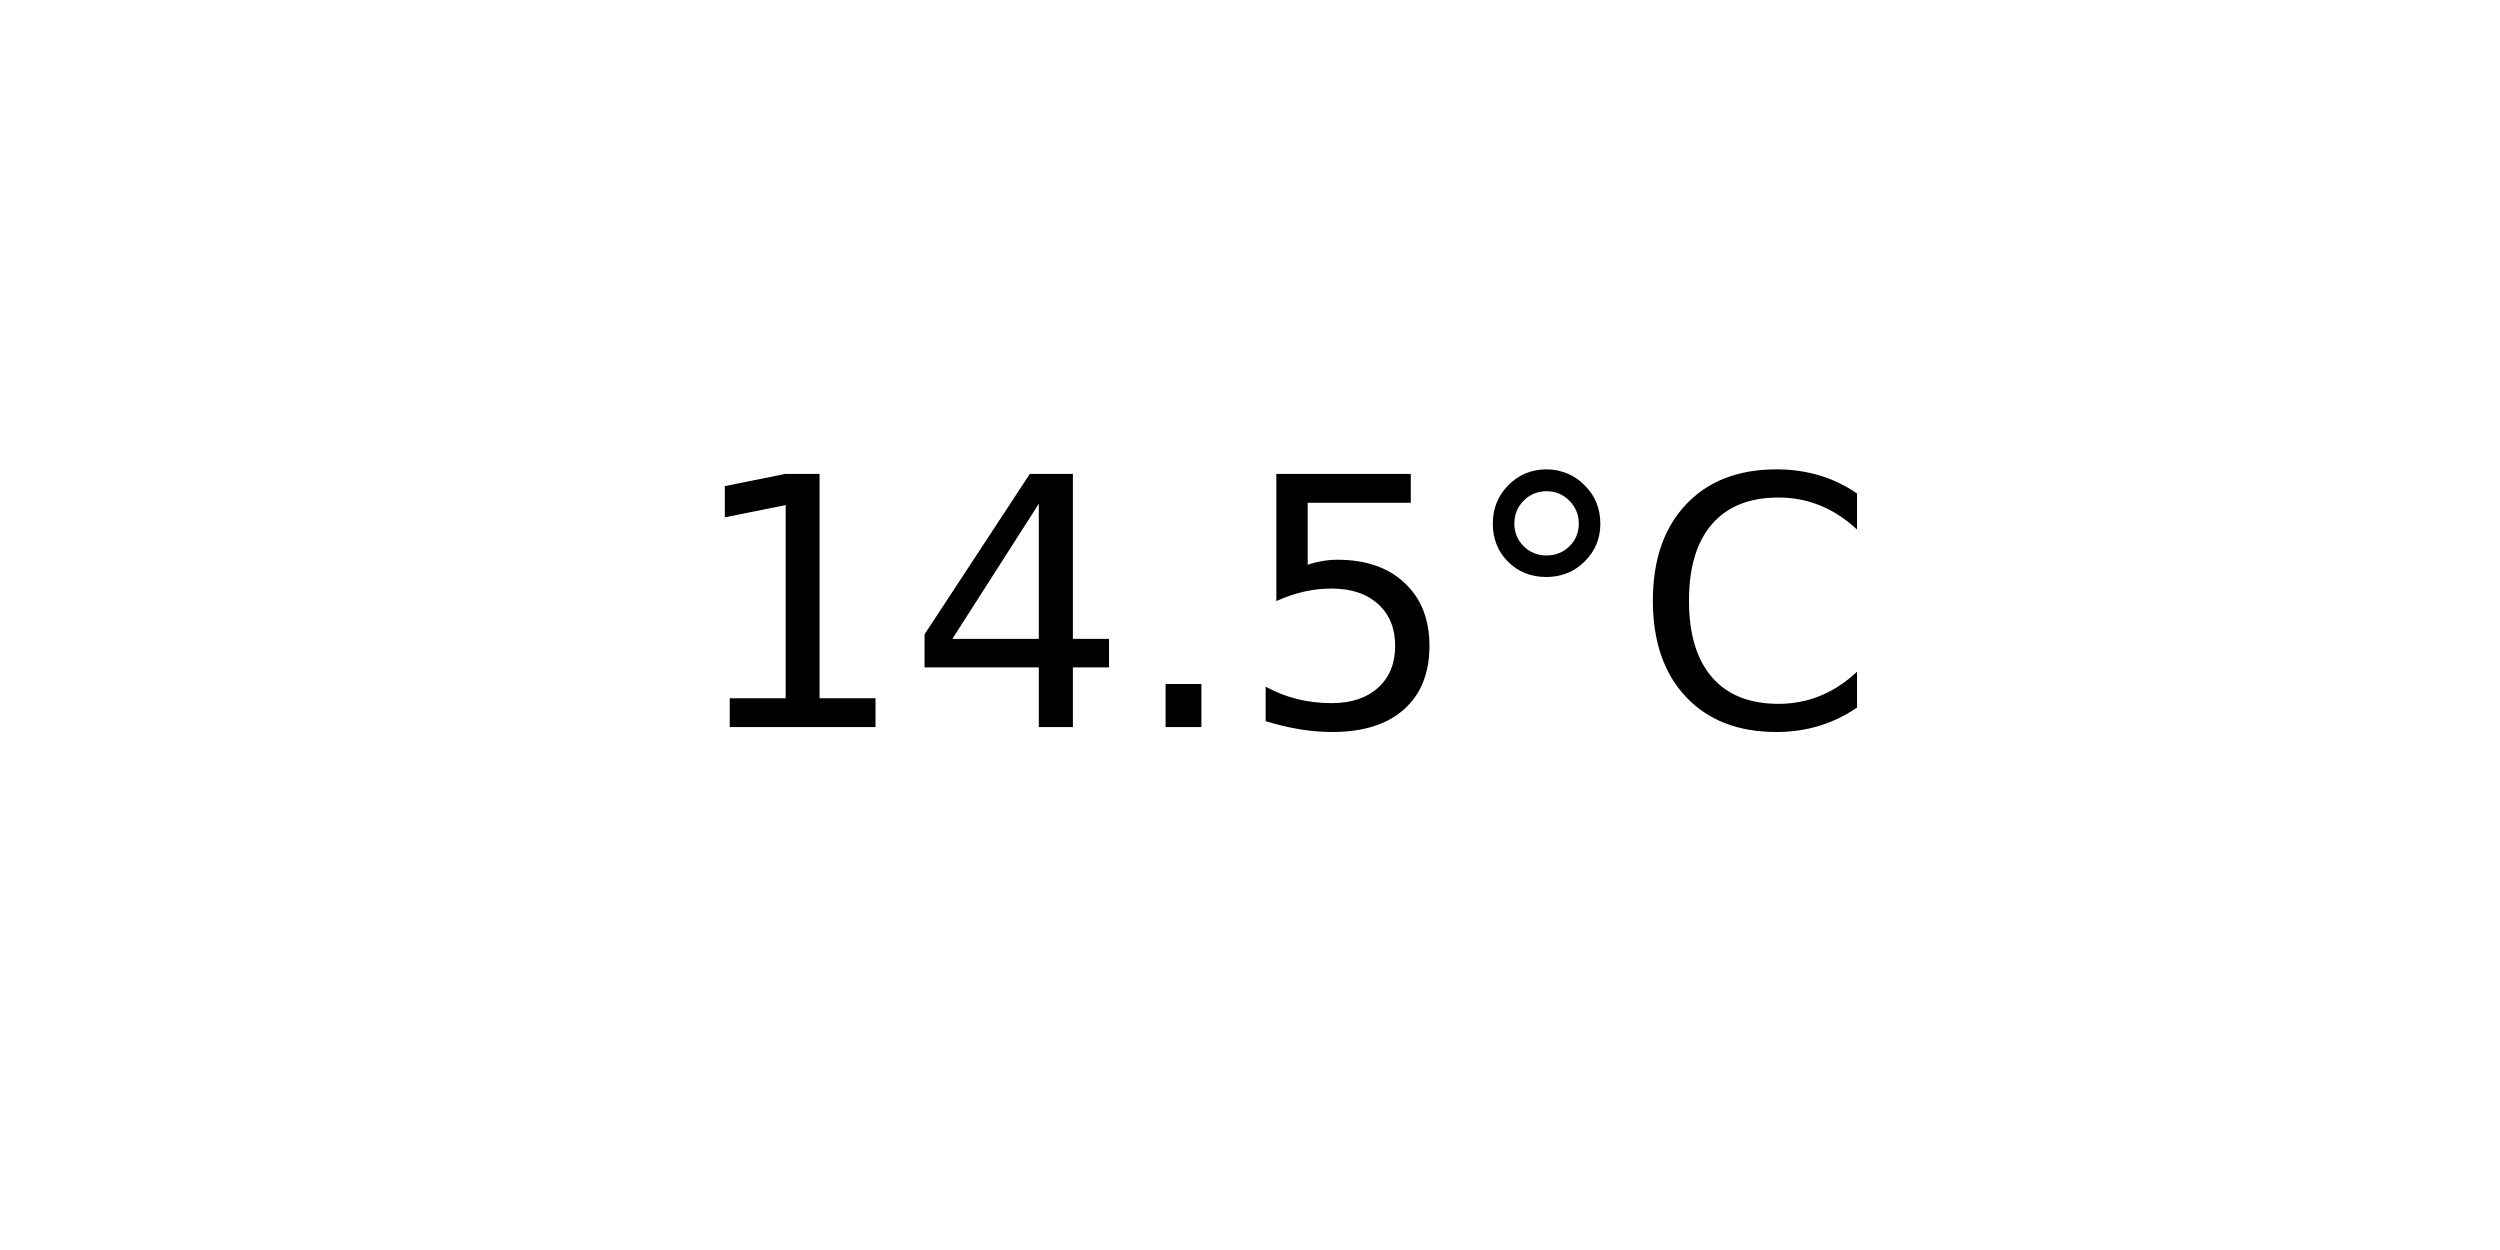
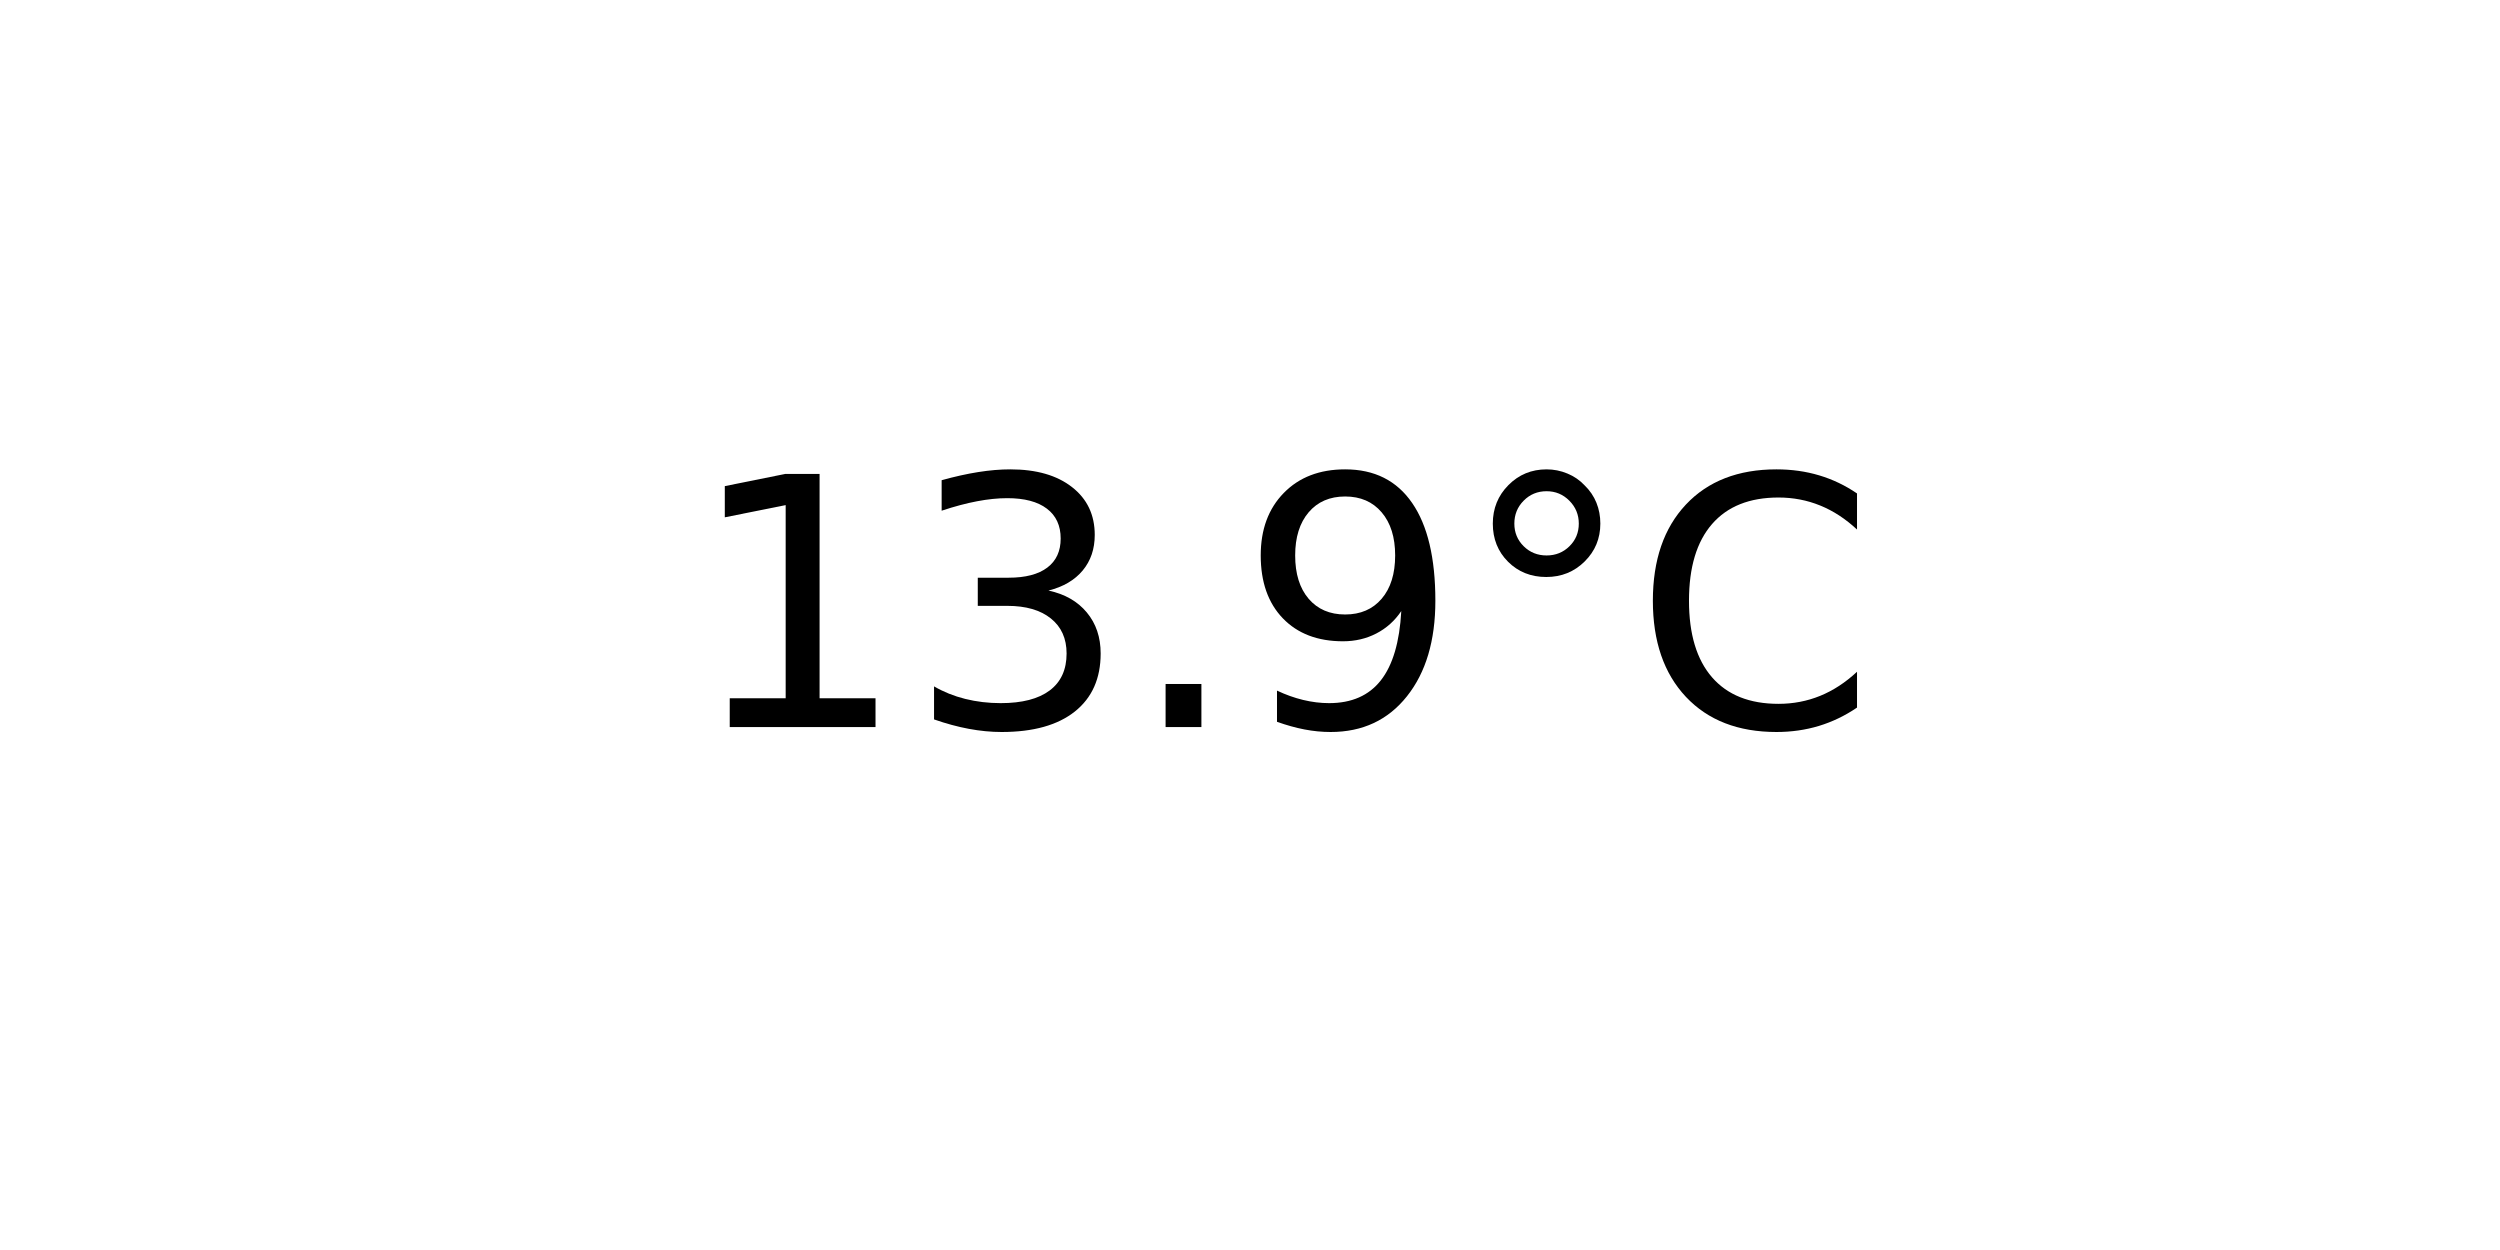
<svg xmlns="http://www.w3.org/2000/svg" xmlns:xlink="http://www.w3.org/1999/xlink" width="72pt" height="36pt" viewBox="0 0 72 36" version="1.1">
  <defs>
    <style type="text/css">*{stroke-linejoin: round; stroke-linecap: butt}</style>
  </defs>
  <g id="figure_1">
    <g id="axes_1">
      <g id="text_1">
        <g transform="translate(19.77578 20.93937) scale(0.1 -0.1)">
          <defs>
            <path id="DejaVuSans-31" d="M 794 531  L 1825 531  L 1825 4091  L 703 3866  L 703 4441  L 1819 4666  L 2450 4666  L 2450 531  L 3481 531  L 3481 0  L 794 0  L 794 531  z " transform="scale(0.015625)" />
-             <path id="DejaVuSans-34" d="M 2419 4116  L 825 1625  L 2419 1625  L 2419 4116  z M 2253 4666  L 3047 4666  L 3047 1625  L 3713 1625  L 3713 1100  L 3047 1100  L 3047 0  L 2419 0  L 2419 1100  L 313 1100  L 313 1709  L 2253 4666  z " transform="scale(0.015625)" />
+             <path id="DejaVuSans-33" d="M 2597 2516  Q 3050 2419 3304 2112  Q 3559 1806 3559 1356  Q 3559 666 3084 287  Q 2609 -91 1734 -91  Q 1441 -91 1130 -33  Q 819 25 488 141  L 488 750  Q 750 597 1062 519  Q 1375 441 1716 441  Q 2309 441 2620 675  Q 2931 909 2931 1356  Q 2931 1769 2642 2001  Q 2353 2234 1838 2234  L 1294 2234  L 1294 2753  L 1863 2753  Q 2328 2753 2575 2939  Q 2822 3125 2822 3475  Q 2822 3834 2567 4026  Q 2313 4219 1838 4219  Q 1578 4219 1281 4162  Q 984 4106 628 3988  L 628 4550  Q 988 4650 1302 4700  Q 1616 4750 1894 4750  Q 2613 4750 3031 4423  Q 3450 4097 3450 3541  Q 3450 3153 3228 2886  Q 3006 2619 2597 2516  z " transform="scale(0.015625)" />
            <path id="DejaVuSans-2e" d="M 684 794  L 1344 794  L 1344 0  L 684 0  L 684 794  z " transform="scale(0.015625)" />
-             <path id="DejaVuSans-35" d="M 691 4666  L 3169 4666  L 3169 4134  L 1269 4134  L 1269 2991  Q 1406 3038 1543 3061  Q 1681 3084 1819 3084  Q 2600 3084 3056 2656  Q 3513 2228 3513 1497  Q 3513 744 3044 326  Q 2575 -91 1722 -91  Q 1428 -91 1123 -41  Q 819 9 494 109  L 494 744  Q 775 591 1075 516  Q 1375 441 1709 441  Q 2250 441 2565 725  Q 2881 1009 2881 1497  Q 2881 1984 2565 2268  Q 2250 2553 1709 2553  Q 1456 2553 1204 2497  Q 953 2441 691 2322  L 691 4666  z " transform="scale(0.015625)" />
+             <path id="DejaVuSans-39" d="M 703 97  L 703 672  Q 941 559 1184 500  Q 1428 441 1663 441  Q 2288 441 2617 861  Q 2947 1281 2994 2138  Q 2813 1869 2534 1725  Q 2256 1581 1919 1581  Q 1219 1581 811 2004  Q 403 2428 403 3163  Q 403 3881 828 4315  Q 1253 4750 1959 4750  Q 2769 4750 3195 4129  Q 3622 3509 3622 2328  Q 3622 1225 3098 567  Q 2575 -91 1691 -91  Q 1453 -91 1209 -44  Q 966 3 703 97  z M 1959 2075  Q 2384 2075 2632 2365  Q 2881 2656 2881 3163  Q 2881 3666 2632 3958  Q 2384 4250 1959 4250  Q 1534 4250 1286 3958  Q 1038 3666 1038 3163  Q 1038 2656 1286 2365  Q 1534 2075 1959 2075  z " transform="scale(0.015625)" />
            <path id="DejaVuSans-b0" d="M 1600 4347  Q 1350 4347 1178 4173  Q 1006 4000 1006 3750  Q 1006 3503 1178 3333  Q 1350 3163 1600 3163  Q 1850 3163 2022 3333  Q 2194 3503 2194 3750  Q 2194 3997 2020 4172  Q 1847 4347 1600 4347  z M 1600 4750  Q 1800 4750 1984 4673  Q 2169 4597 2303 4453  Q 2447 4313 2519 4134  Q 2591 3956 2591 3750  Q 2591 3338 2302 3052  Q 2013 2766 1594 2766  Q 1172 2766 890 3047  Q 609 3328 609 3750  Q 609 4169 896 4459  Q 1184 4750 1600 4750  z " transform="scale(0.015625)" />
            <path id="DejaVuSans-43" d="M 4122 4306  L 4122 3641  Q 3803 3938 3442 4084  Q 3081 4231 2675 4231  Q 1875 4231 1450 3742  Q 1025 3253 1025 2328  Q 1025 1406 1450 917  Q 1875 428 2675 428  Q 3081 428 3442 575  Q 3803 722 4122 1019  L 4122 359  Q 3791 134 3420 21  Q 3050 -91 2638 -91  Q 1578 -91 968 557  Q 359 1206 359 2328  Q 359 3453 968 4101  Q 1578 4750 2638 4750  Q 3056 4750 3426 4639  Q 3797 4528 4122 4306  z " transform="scale(0.015625)" />
          </defs>
          <use xlink:href="#DejaVuSans-31" />
-           <use xlink:href="#DejaVuSans-34" x="63.623" />
+           <use xlink:href="#DejaVuSans-33" x="63.623" />
          <use xlink:href="#DejaVuSans-2e" x="127.246" />
-           <use xlink:href="#DejaVuSans-35" x="159.033" />
+           <use xlink:href="#DejaVuSans-39" x="159.033" />
          <use xlink:href="#DejaVuSans-b0" x="222.656" />
          <use xlink:href="#DejaVuSans-43" x="272.656" />
        </g>
      </g>
    </g>
  </g>
</svg>
